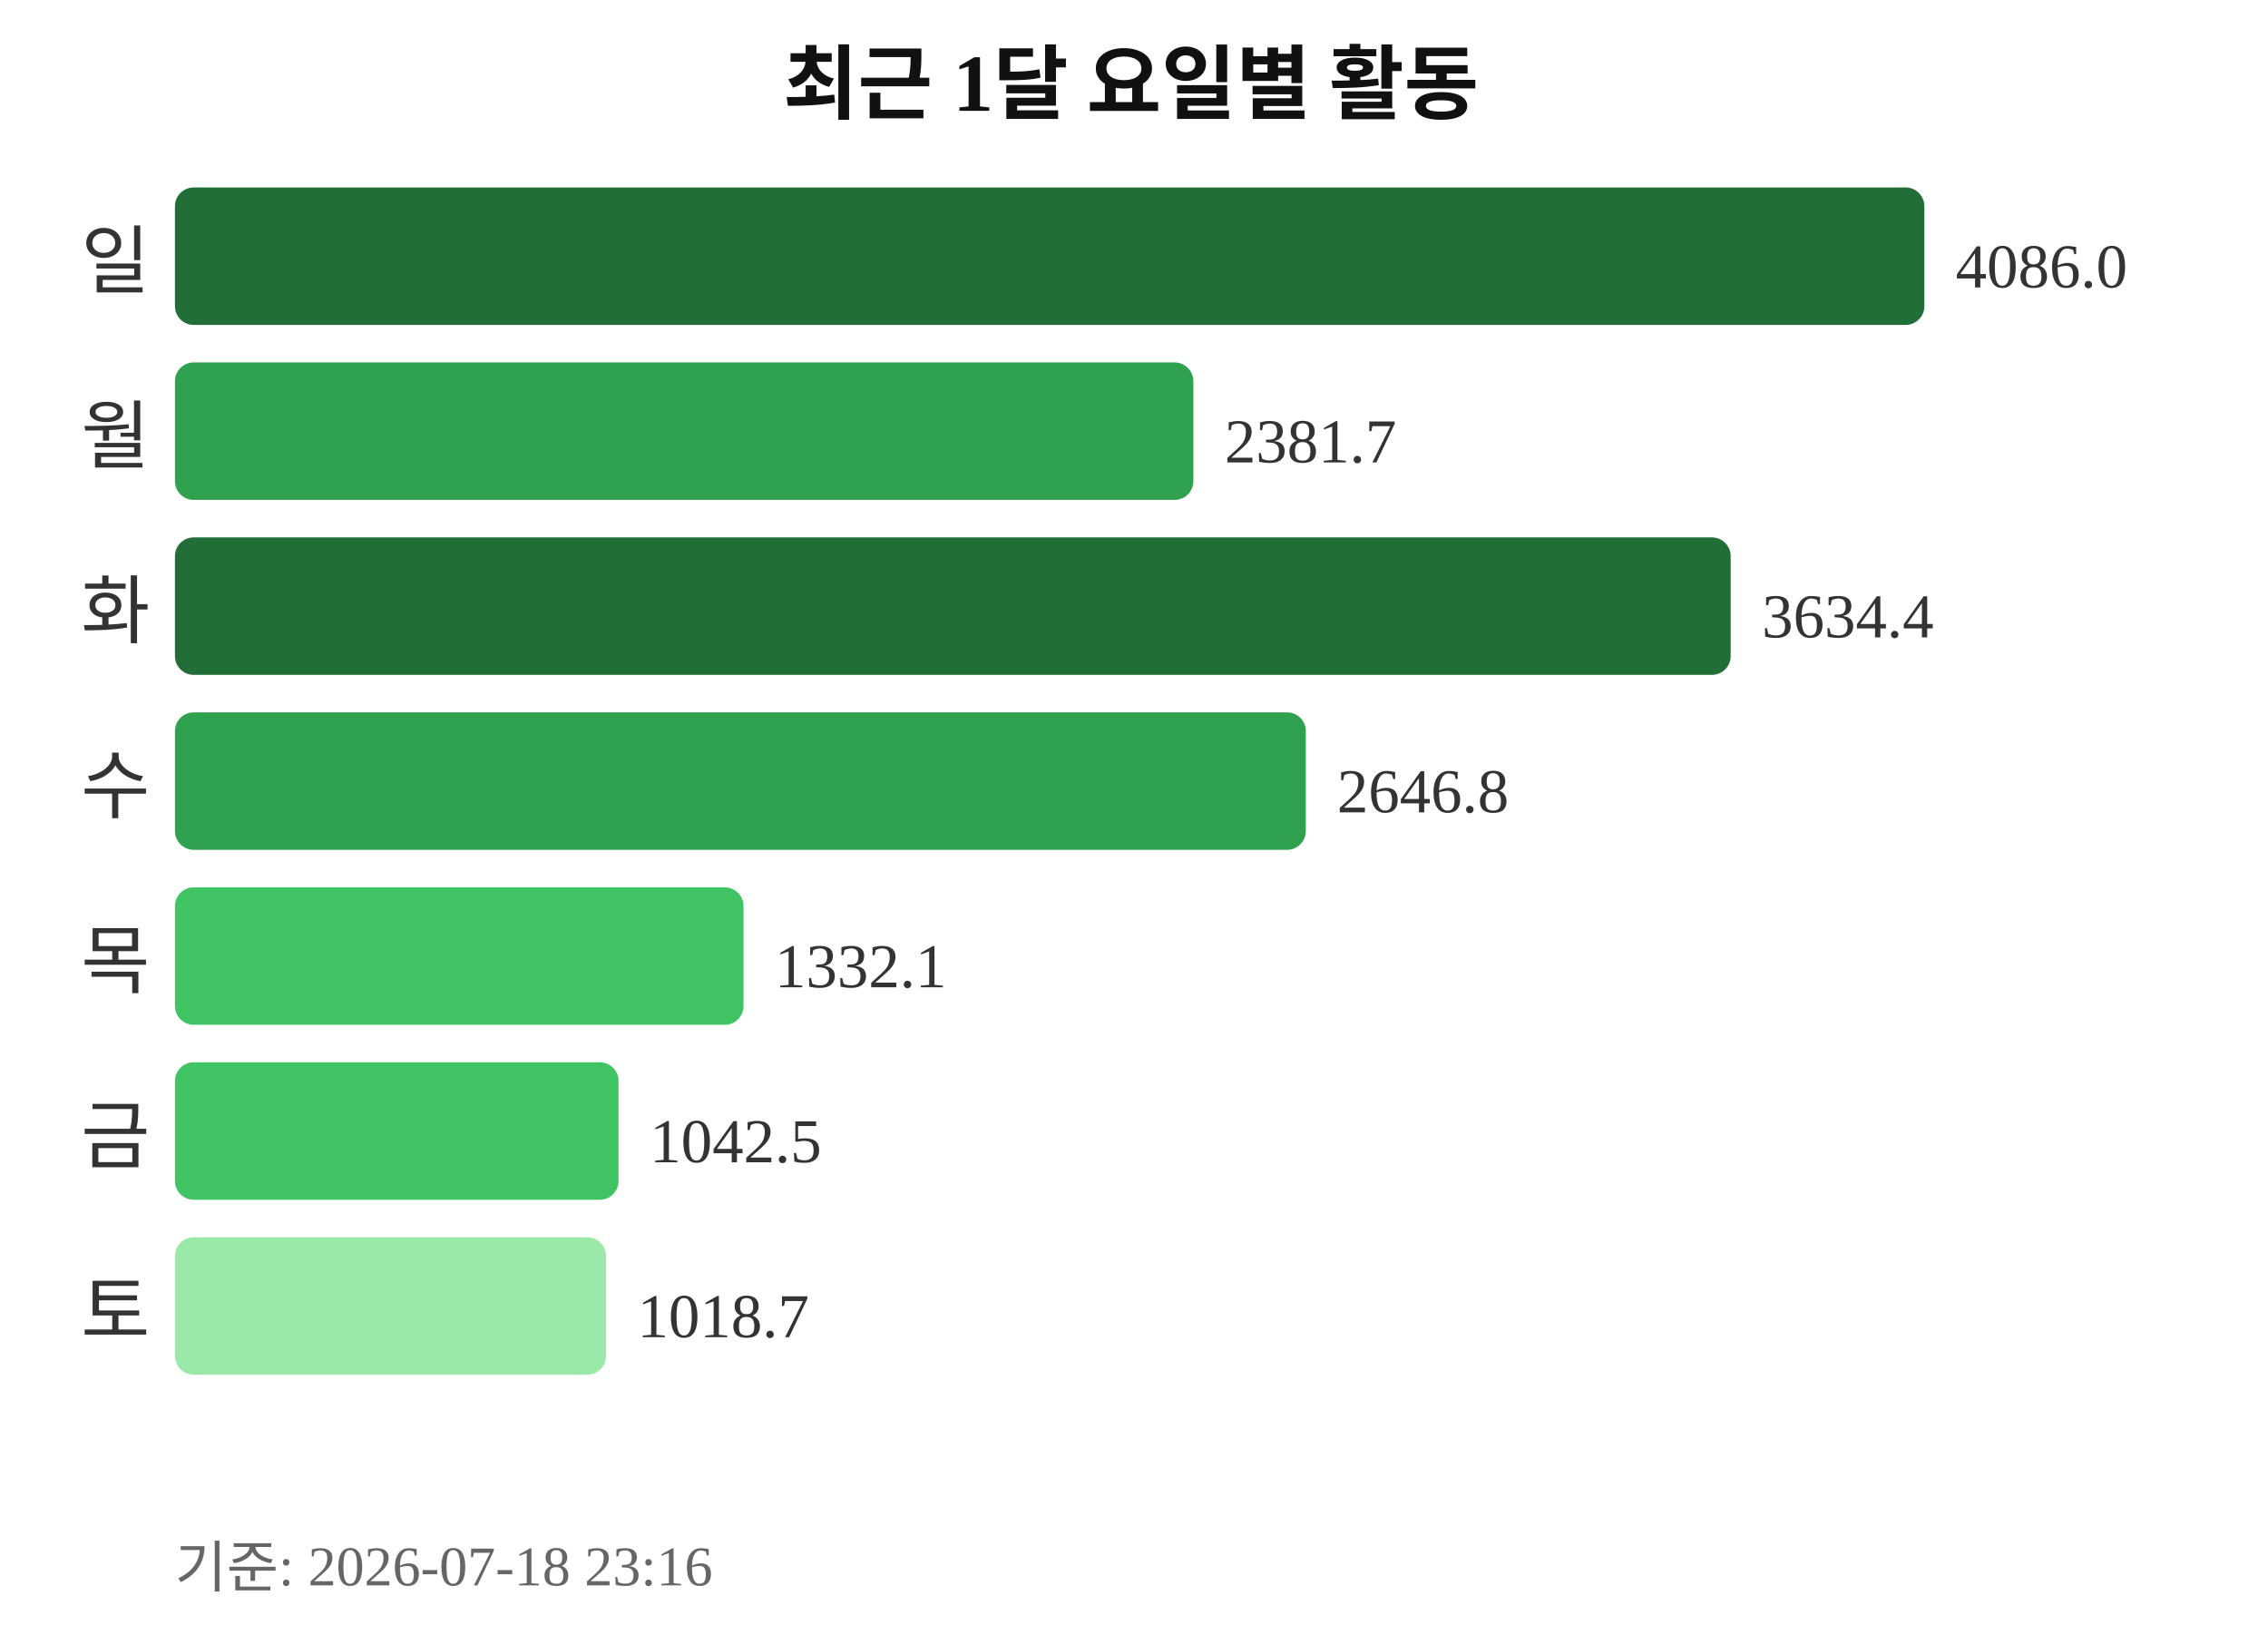
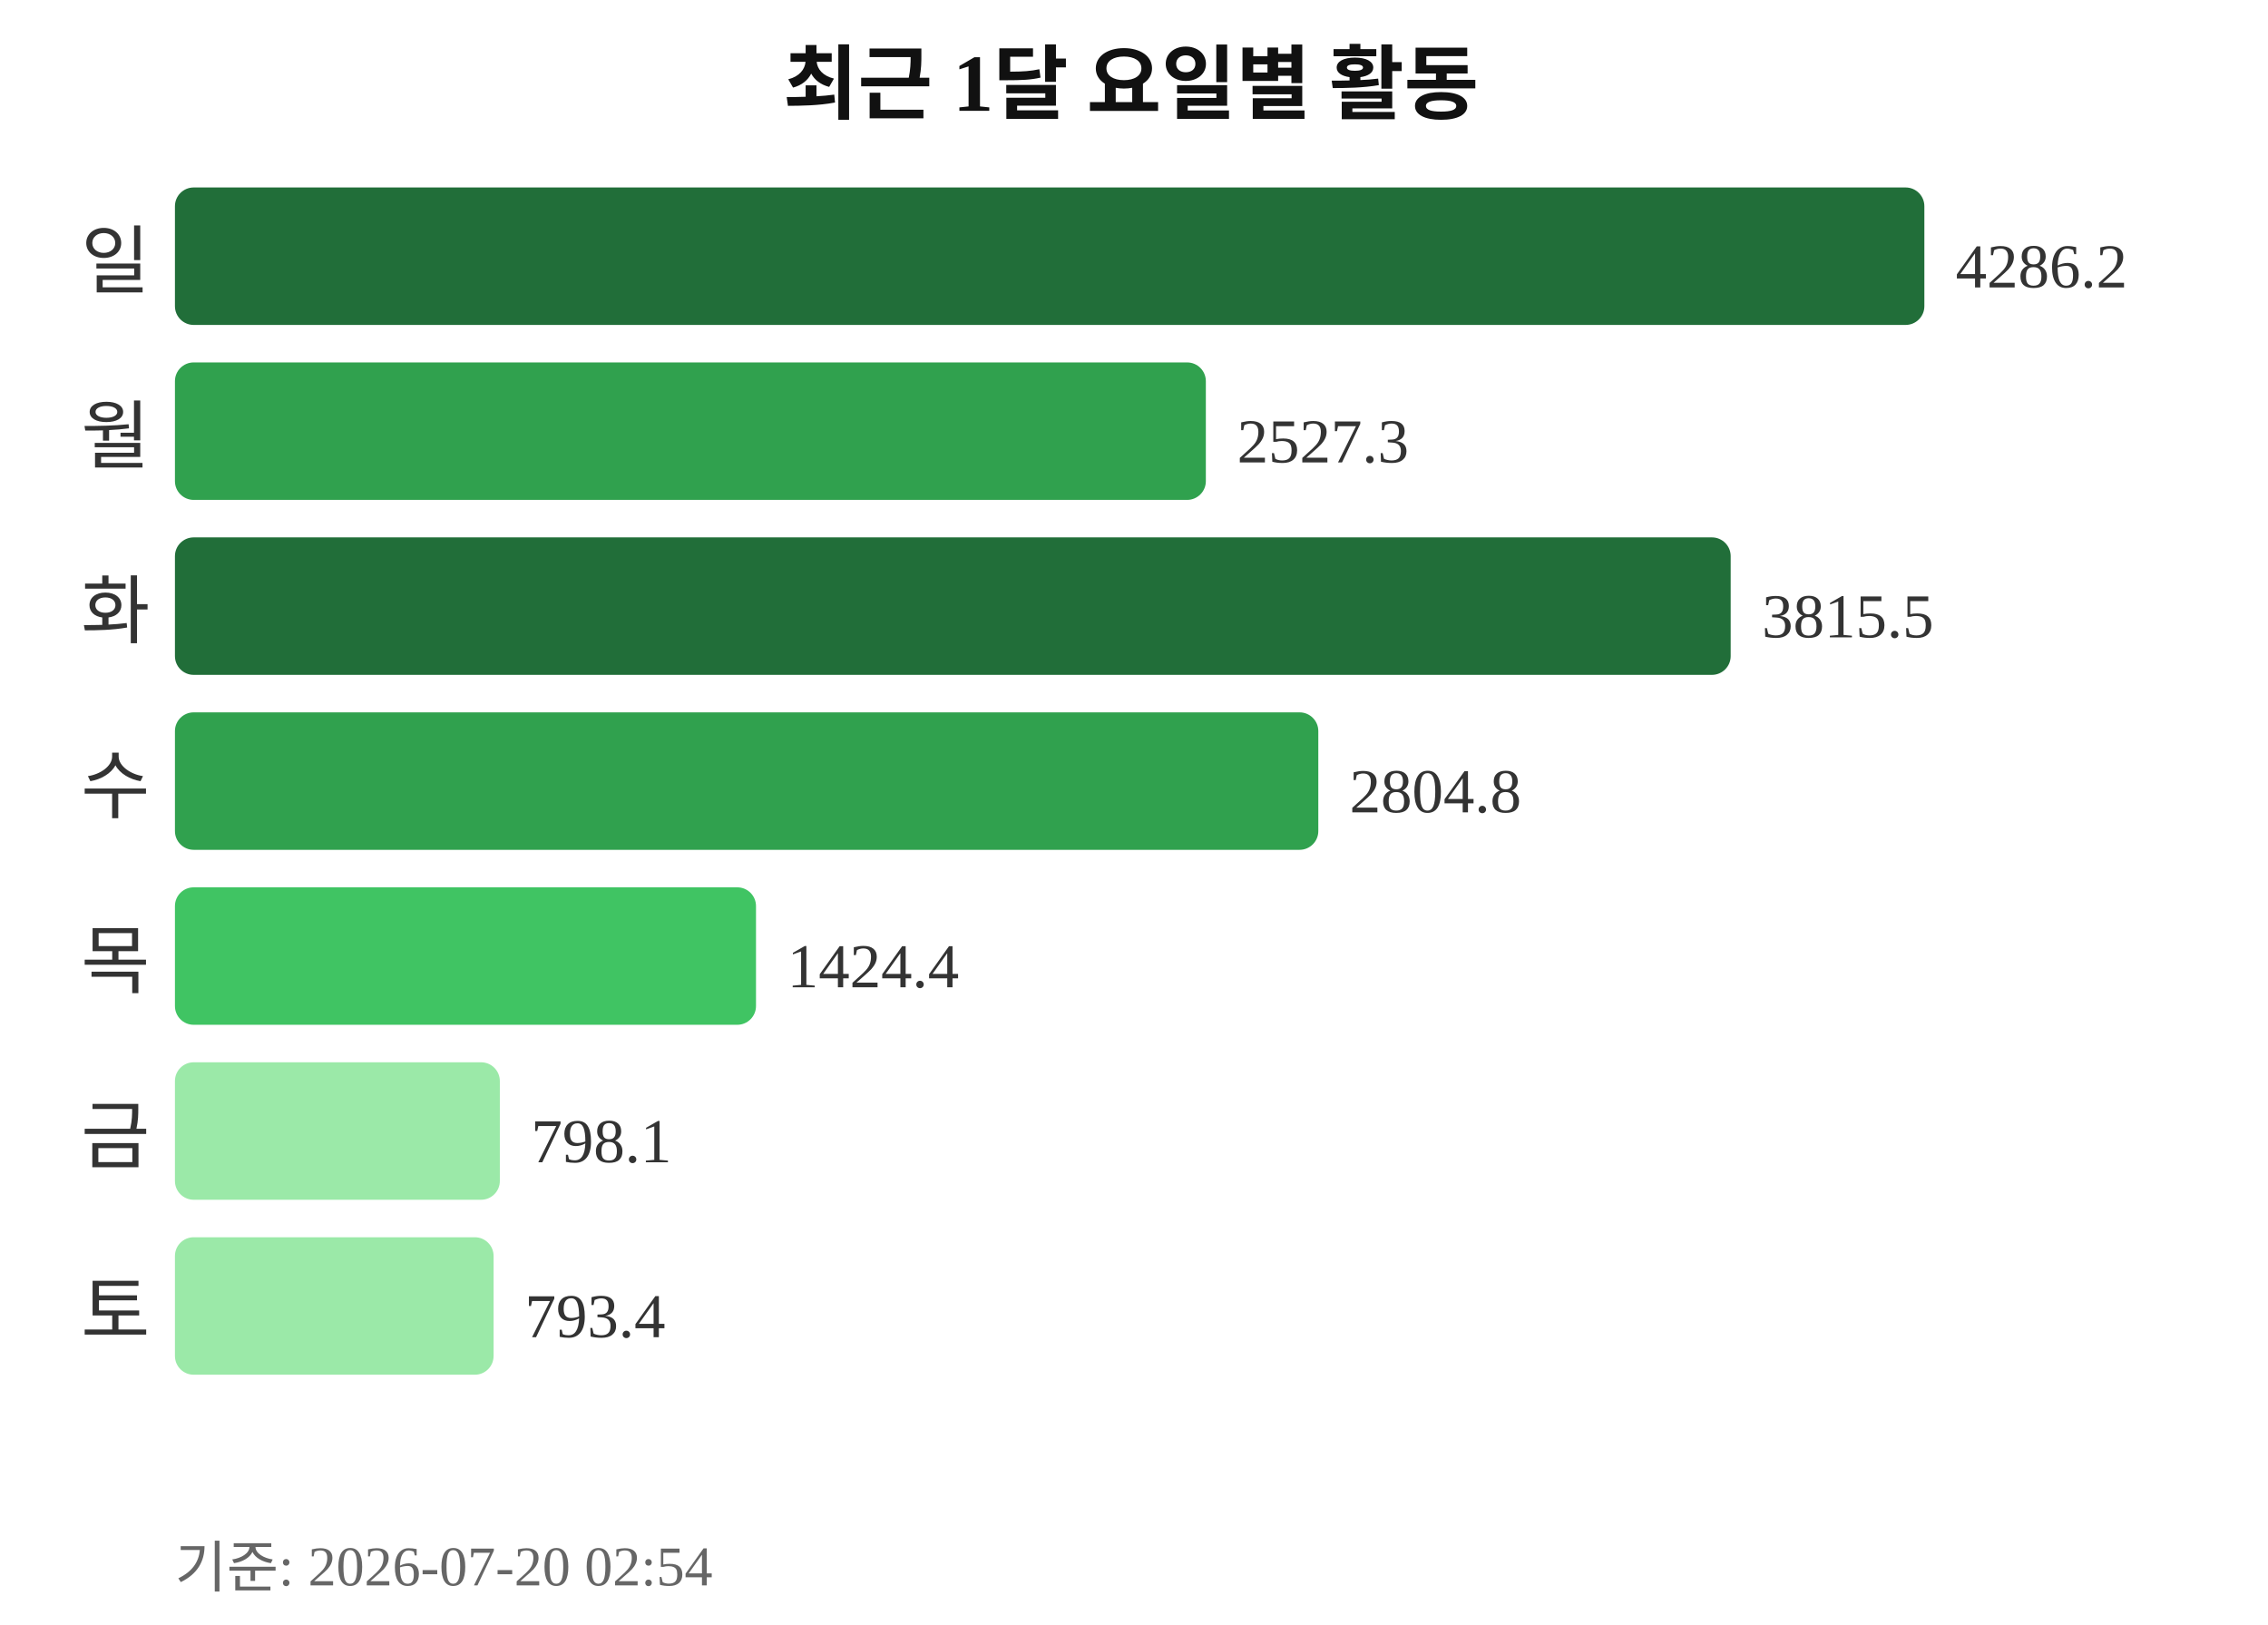
<svg xmlns="http://www.w3.org/2000/svg" width="363" height="260">
  <text x="181" y="18" text-anchor="middle" font-size="13" font-weight="bold" fill="#111111">최근 1달 요일별 활동</text>
  <text x="24" y="46" text-anchor="end" font-size="12" fill="#333333">일</text>
  <rect x="28" y="30" width="280" height="22" rx="3" fill="#216e39" />
-   <text x="313" y="46" font-size="10" fill="#333333">4086.0</text>
+   <text x="313" y="46" font-size="10" fill="#333333">4286.2</text>
  <text x="24" y="74" text-anchor="end" font-size="12" fill="#333333">월</text>
-   <rect x="28" y="58" width="163" height="22" rx="3" fill="#30a14e" />
-   <text x="196" y="74" font-size="10" fill="#333333">2381.7</text>
+   <rect x="28" y="58" width="165" height="22" rx="3" fill="#30a14e" />
+   <text x="198" y="74" font-size="10" fill="#333333">2527.3</text>
  <text x="24" y="102" text-anchor="end" font-size="12" fill="#333333">화</text>
  <rect x="28" y="86" width="249" height="22" rx="3" fill="#216e39" />
-   <text x="282" y="102" font-size="10" fill="#333333">3634.4</text>
+   <text x="282" y="102" font-size="10" fill="#333333">3815.5</text>
  <text x="24" y="130" text-anchor="end" font-size="12" fill="#333333">수</text>
-   <rect x="28" y="114" width="181" height="22" rx="3" fill="#30a14e" />
-   <text x="214" y="130" font-size="10" fill="#333333">2646.8</text>
+   <rect x="28" y="114" width="183" height="22" rx="3" fill="#30a14e" />
+   <text x="216" y="130" font-size="10" fill="#333333">2804.8</text>
  <text x="24" y="158" text-anchor="end" font-size="12" fill="#333333">목</text>
-   <rect x="28" y="142" width="91" height="22" rx="3" fill="#40c463" />
-   <text x="124" y="158" font-size="10" fill="#333333">1332.1</text>
+   <rect x="28" y="142" width="93" height="22" rx="3" fill="#40c463" />
+   <text x="126" y="158" font-size="10" fill="#333333">1424.4</text>
  <text x="24" y="186" text-anchor="end" font-size="12" fill="#333333">금</text>
-   <rect x="28" y="170" width="71" height="22" rx="3" fill="#40c463" />
-   <text x="104" y="186" font-size="10" fill="#333333">1042.5</text>
+   <rect x="28" y="170" width="52" height="22" rx="3" fill="#9be9a8" />
+   <text x="85" y="186" font-size="10" fill="#333333">798.1</text>
  <text x="24" y="214" text-anchor="end" font-size="12" fill="#333333">토</text>
-   <rect x="28" y="198" width="69" height="22" rx="3" fill="#9be9a8" />
-   <text x="102" y="214" font-size="10" fill="#333333">1018.7</text>
-   <text x="28" y="254" font-size="9" fill="#666666">기준: 2026-07-18 23:16</text>
+   <rect x="28" y="198" width="51" height="22" rx="3" fill="#9be9a8" />
+   <text x="84" y="214" font-size="10" fill="#333333">793.4</text>
+   <text x="28" y="254" font-size="9" fill="#666666">기준: 2026-07-20 02:54</text>
</svg>
